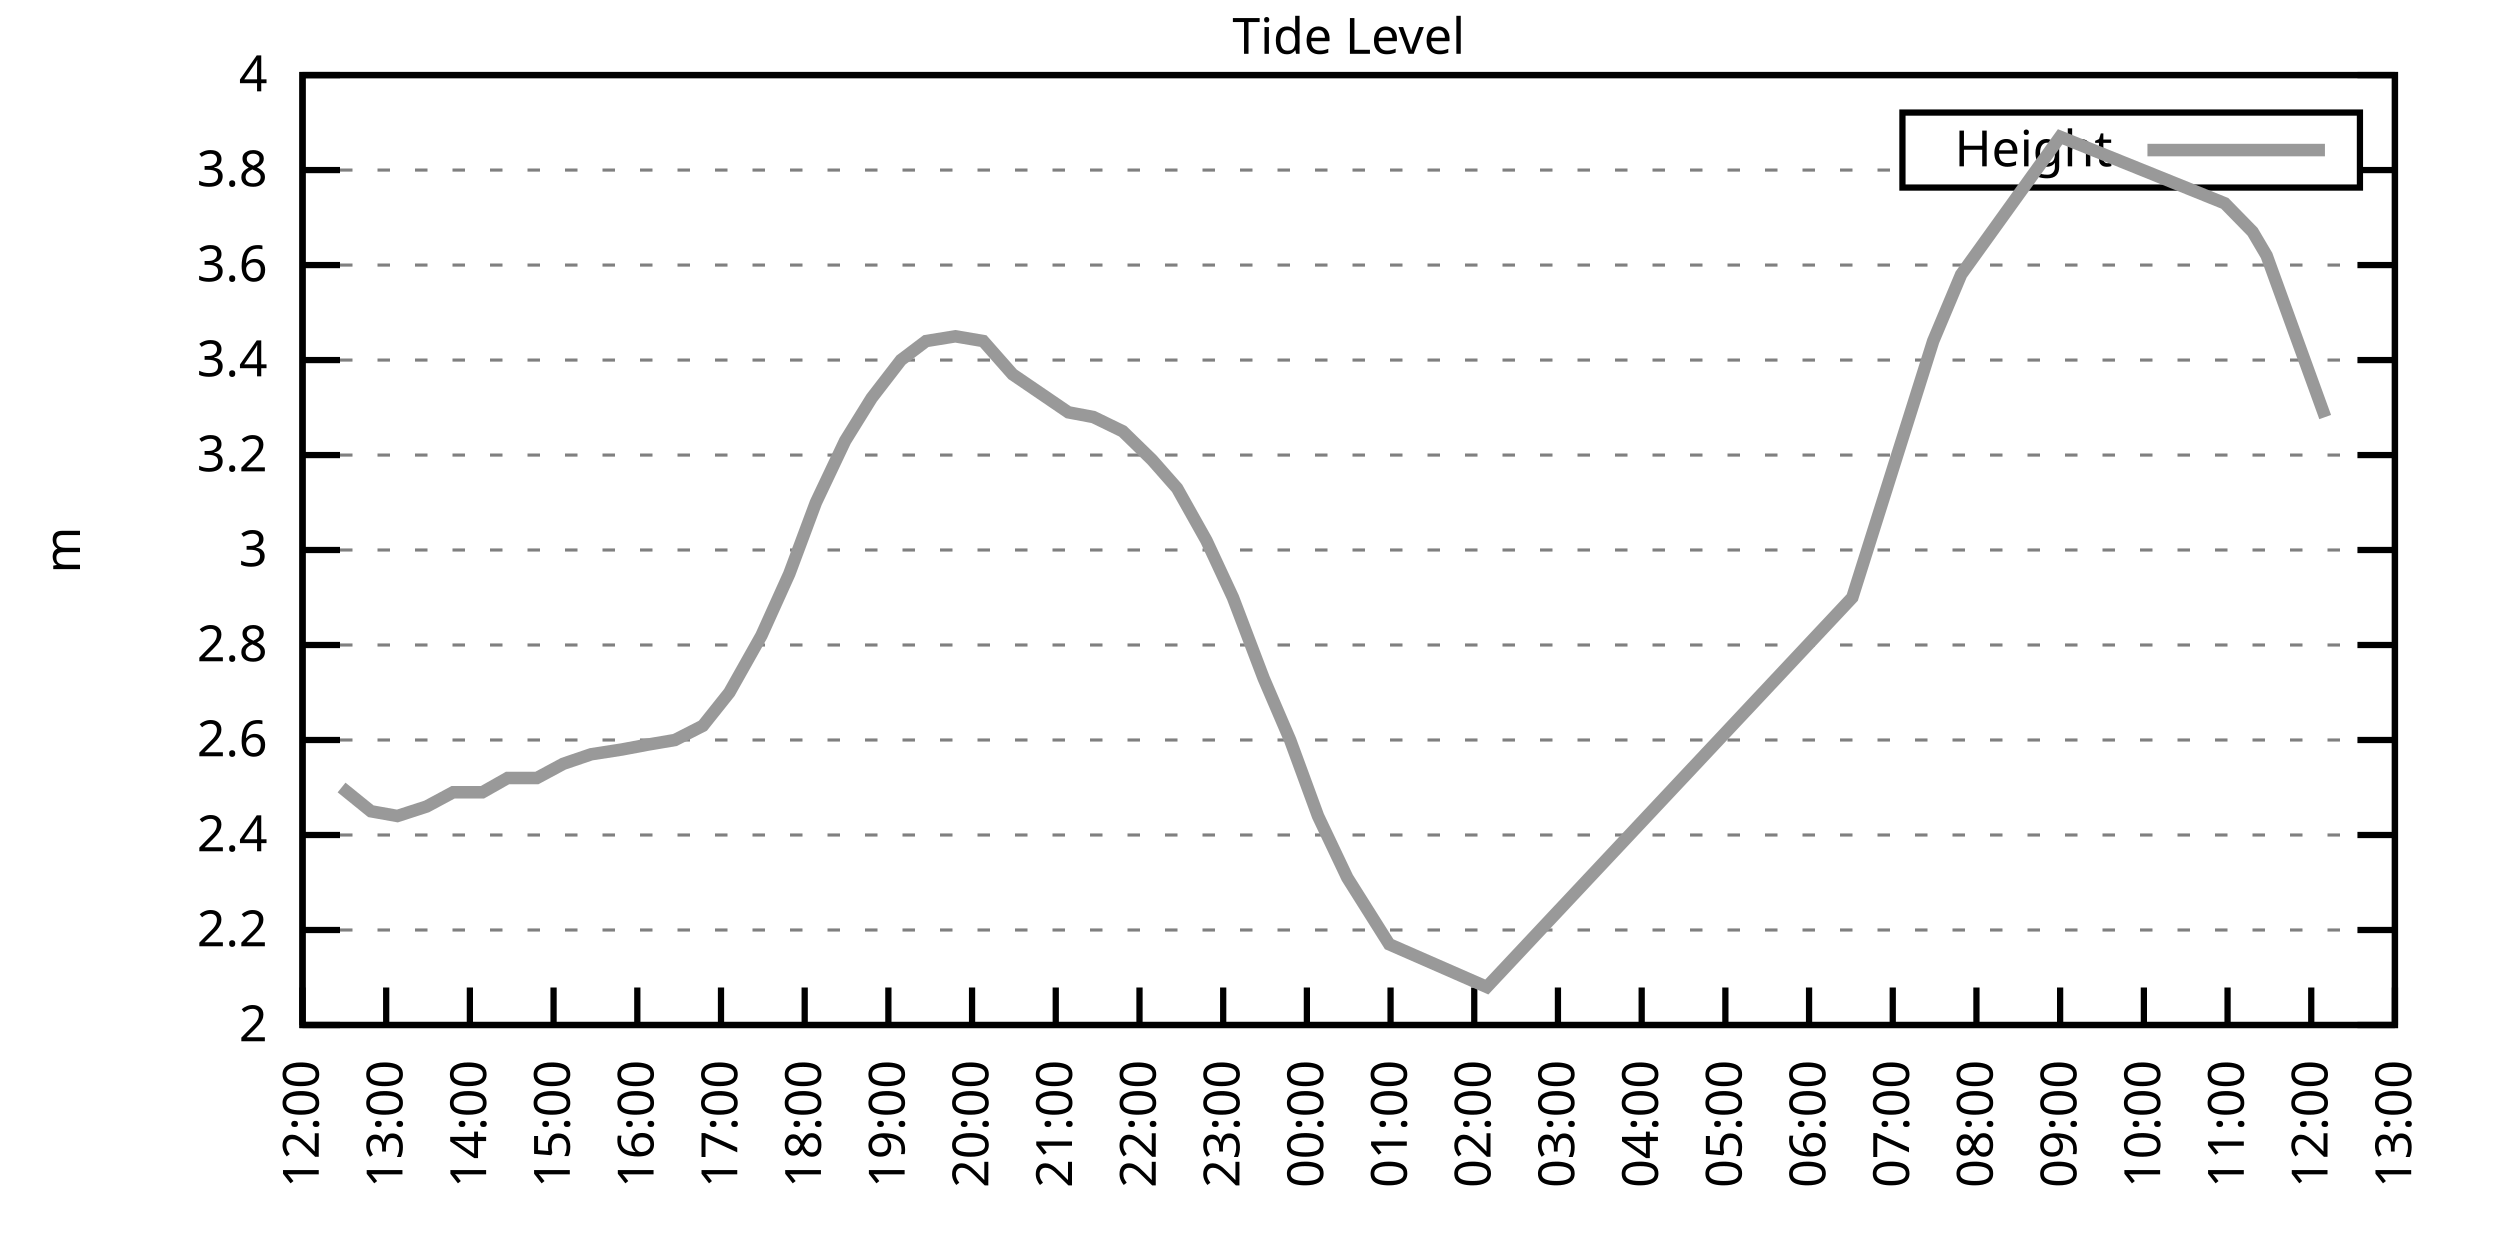
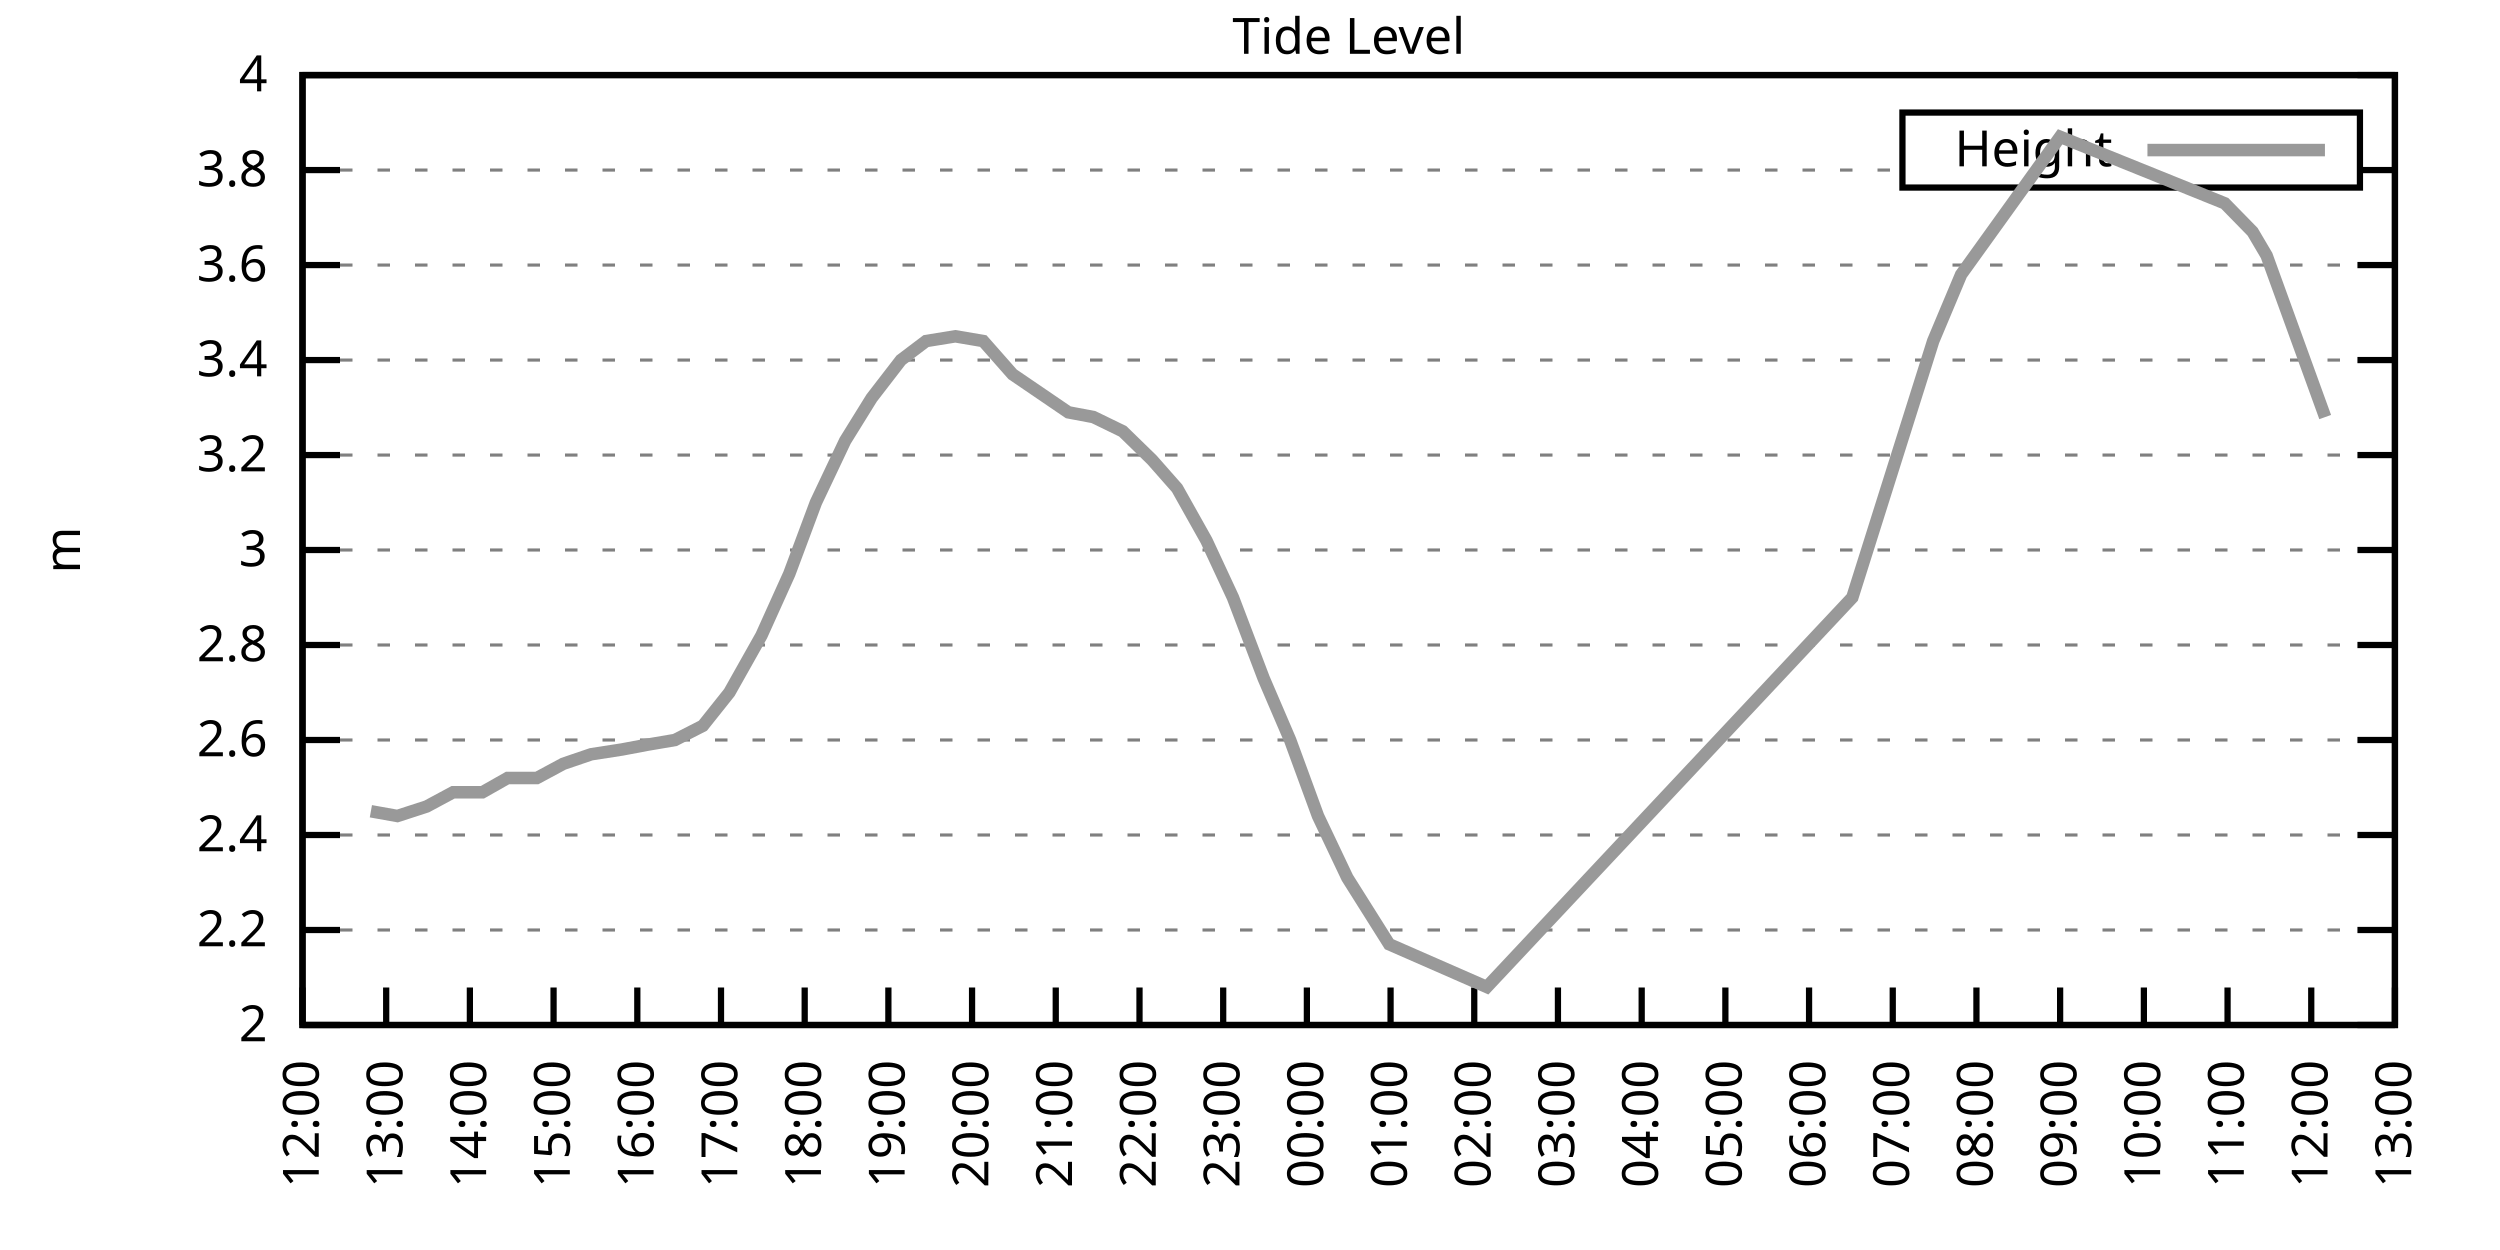
<svg xmlns="http://www.w3.org/2000/svg" xmlns:xlink="http://www.w3.org/1999/xlink" width="400" height="200" viewBox="0 0 400 200">
  <g id="gnuplot_canvas">
    <rect x="0" y="0" width="400" height="200" fill="none" />
    <defs>
      <circle id="gpDot" r="0.5" stroke-width="0.5" stroke="currentColor" />
      <path id="gpPt0" stroke-width="0.333" stroke="currentColor" d="M-1,0 h2 M0,-1 v2" />
      <path id="gpPt1" stroke-width="0.333" stroke="currentColor" d="M-1,-1 L1,1 M1,-1 L-1,1" />
      <path id="gpPt2" stroke-width="0.333" stroke="currentColor" d="M-1,0 L1,0 M0,-1 L0,1 M-1,-1 L1,1 M-1,1 L1,-1" />
      <rect id="gpPt3" stroke-width="0.333" stroke="currentColor" x="-1" y="-1" width="2" height="2" />
      <rect id="gpPt4" stroke-width="0.333" stroke="currentColor" fill="currentColor" x="-1" y="-1" width="2" height="2" />
      <circle id="gpPt5" stroke-width="0.333" stroke="currentColor" cx="0" cy="0" r="1" />
      <use xlink:href="#gpPt5" id="gpPt6" fill="currentColor" stroke="none" />
      <path id="gpPt7" stroke-width="0.333" stroke="currentColor" d="M0,-1.33 L-1.33,0.67 L1.33,0.67 z" />
      <use xlink:href="#gpPt7" id="gpPt8" fill="currentColor" stroke="none" />
      <use xlink:href="#gpPt7" id="gpPt9" stroke="currentColor" transform="rotate(180)" />
      <use xlink:href="#gpPt9" id="gpPt10" fill="currentColor" stroke="none" />
      <use xlink:href="#gpPt3" id="gpPt11" stroke="currentColor" transform="rotate(45)" />
      <use xlink:href="#gpPt11" id="gpPt12" fill="currentColor" stroke="none" />
      <path id="gpPt13" stroke-width="0.333" stroke="currentColor" d="M0,1.330 L1.265,0.411 L0.782,-1.067 L-0.782,-1.076 L-1.265,0.411 z" />
      <use xlink:href="#gpPt13" id="gpPt14" fill="currentColor" stroke="none" />
      <filter id="textbox" filterUnits="objectBoundingBox" x="0" y="0" height="1" width="1">
        <feFlood flood-color="white" flood-opacity="1" result="bgnd" />
        <feComposite in="SourceGraphic" in2="bgnd" operator="atop" />
      </filter>
      <filter id="greybox" filterUnits="objectBoundingBox" x="0" y="0" height="1" width="1">
        <feFlood flood-color="lightgrey" flood-opacity="1" result="grey" />
        <feComposite in="SourceGraphic" in2="grey" operator="atop" />
      </filter>
    </defs>
    <g fill="none" color="white" stroke="currentColor" stroke-width="1.00" stroke-linecap="butt" stroke-linejoin="miter">
</g>
    <g fill="none" color="black" stroke="currentColor" stroke-width="1.00" stroke-linecap="butt" stroke-linejoin="miter">
      <g stroke="none" shape-rendering="crispEdges">
        <polygon fill="rgb(255, 255, 255)" points="48.40,164.00 383.18,164.00 383.18,12.02 48.40,12.02 " />
      </g>
    </g>
    <g fill="none" color="black" stroke="currentColor" stroke-width="1.00" stroke-linecap="butt" stroke-linejoin="miter">
</g>
    <g fill="none" color="black" stroke="black" stroke-width="0.50" stroke-linecap="butt" stroke-linejoin="miter">
</g>
    <g fill="none" color="gray" stroke="currentColor" stroke-width="0.50" stroke-linecap="butt" stroke-linejoin="miter">
      <path stroke="gray" stroke-dasharray="2,4" class="gridline" d="M48.40,164.00 L383.19,164.00  " />
    </g>
    <g fill="none" color="gray" stroke="gray" stroke-width="1.00" stroke-linecap="butt" stroke-linejoin="miter">
</g>
    <g fill="none" color="black" stroke="currentColor" stroke-width="1.00" stroke-linecap="butt" stroke-linejoin="miter">
      <path stroke="black" d="M48.40,164.00 L54.40,164.00 M383.19,164.00 L377.19,164.00  " />
      <g transform="translate(42.80,166.60)" stroke="none" fill="black" font-family="Sans" font-size="8.00" text-anchor="end">
        <text>
          <tspan font-family="Sans"> 2</tspan>
        </text>
      </g>
    </g>
    <g fill="none" color="black" stroke="currentColor" stroke-width="1.00" stroke-linecap="butt" stroke-linejoin="miter">
</g>
    <g fill="none" color="black" stroke="black" stroke-width="0.50" stroke-linecap="butt" stroke-linejoin="miter">
</g>
    <g fill="none" color="gray" stroke="currentColor" stroke-width="0.50" stroke-linecap="butt" stroke-linejoin="miter">
      <path stroke="gray" stroke-dasharray="2,4" class="gridline" d="M48.40,148.80 L383.19,148.80  " />
    </g>
    <g fill="none" color="gray" stroke="gray" stroke-width="1.00" stroke-linecap="butt" stroke-linejoin="miter">
</g>
    <g fill="none" color="black" stroke="currentColor" stroke-width="1.00" stroke-linecap="butt" stroke-linejoin="miter">
      <path stroke="black" d="M48.40,148.80 L54.40,148.80 M383.19,148.80 L377.19,148.80  " />
      <g transform="translate(42.80,151.40)" stroke="none" fill="black" font-family="Sans" font-size="8.00" text-anchor="end">
        <text>
          <tspan font-family="Sans"> 2.2</tspan>
        </text>
      </g>
    </g>
    <g fill="none" color="black" stroke="currentColor" stroke-width="1.00" stroke-linecap="butt" stroke-linejoin="miter">
</g>
    <g fill="none" color="black" stroke="black" stroke-width="0.50" stroke-linecap="butt" stroke-linejoin="miter">
</g>
    <g fill="none" color="gray" stroke="currentColor" stroke-width="0.50" stroke-linecap="butt" stroke-linejoin="miter">
      <path stroke="gray" stroke-dasharray="2,4" class="gridline" d="M48.40,133.60 L383.19,133.60  " />
    </g>
    <g fill="none" color="gray" stroke="gray" stroke-width="1.00" stroke-linecap="butt" stroke-linejoin="miter">
</g>
    <g fill="none" color="black" stroke="currentColor" stroke-width="1.00" stroke-linecap="butt" stroke-linejoin="miter">
      <path stroke="black" d="M48.40,133.60 L54.40,133.60 M383.19,133.60 L377.19,133.60  " />
      <g transform="translate(42.80,136.20)" stroke="none" fill="black" font-family="Sans" font-size="8.00" text-anchor="end">
        <text>
          <tspan font-family="Sans"> 2.4</tspan>
        </text>
      </g>
    </g>
    <g fill="none" color="black" stroke="currentColor" stroke-width="1.00" stroke-linecap="butt" stroke-linejoin="miter">
</g>
    <g fill="none" color="black" stroke="black" stroke-width="0.50" stroke-linecap="butt" stroke-linejoin="miter">
</g>
    <g fill="none" color="gray" stroke="currentColor" stroke-width="0.50" stroke-linecap="butt" stroke-linejoin="miter">
      <path stroke="gray" stroke-dasharray="2,4" class="gridline" d="M48.40,118.40 L383.19,118.40  " />
    </g>
    <g fill="none" color="gray" stroke="gray" stroke-width="1.00" stroke-linecap="butt" stroke-linejoin="miter">
</g>
    <g fill="none" color="black" stroke="currentColor" stroke-width="1.00" stroke-linecap="butt" stroke-linejoin="miter">
      <path stroke="black" d="M48.40,118.40 L54.40,118.40 M383.19,118.40 L377.19,118.40  " />
      <g transform="translate(42.80,121.00)" stroke="none" fill="black" font-family="Sans" font-size="8.00" text-anchor="end">
        <text>
          <tspan font-family="Sans"> 2.6</tspan>
        </text>
      </g>
    </g>
    <g fill="none" color="black" stroke="currentColor" stroke-width="1.00" stroke-linecap="butt" stroke-linejoin="miter">
</g>
    <g fill="none" color="black" stroke="black" stroke-width="0.50" stroke-linecap="butt" stroke-linejoin="miter">
</g>
    <g fill="none" color="gray" stroke="currentColor" stroke-width="0.50" stroke-linecap="butt" stroke-linejoin="miter">
      <path stroke="gray" stroke-dasharray="2,4" class="gridline" d="M48.40,103.20 L383.19,103.20  " />
    </g>
    <g fill="none" color="gray" stroke="gray" stroke-width="1.00" stroke-linecap="butt" stroke-linejoin="miter">
</g>
    <g fill="none" color="black" stroke="currentColor" stroke-width="1.00" stroke-linecap="butt" stroke-linejoin="miter">
      <path stroke="black" d="M48.40,103.20 L54.40,103.20 M383.19,103.20 L377.19,103.20  " />
      <g transform="translate(42.80,105.80)" stroke="none" fill="black" font-family="Sans" font-size="8.00" text-anchor="end">
        <text>
          <tspan font-family="Sans"> 2.8</tspan>
        </text>
      </g>
    </g>
    <g fill="none" color="black" stroke="currentColor" stroke-width="1.00" stroke-linecap="butt" stroke-linejoin="miter">
</g>
    <g fill="none" color="black" stroke="black" stroke-width="0.50" stroke-linecap="butt" stroke-linejoin="miter">
</g>
    <g fill="none" color="gray" stroke="currentColor" stroke-width="0.50" stroke-linecap="butt" stroke-linejoin="miter">
      <path stroke="gray" stroke-dasharray="2,4" class="gridline" d="M48.40,88.00 L383.19,88.00  " />
    </g>
    <g fill="none" color="gray" stroke="gray" stroke-width="1.00" stroke-linecap="butt" stroke-linejoin="miter">
</g>
    <g fill="none" color="black" stroke="currentColor" stroke-width="1.00" stroke-linecap="butt" stroke-linejoin="miter">
      <path stroke="black" d="M48.40,88.00 L54.40,88.00 M383.19,88.00 L377.19,88.00  " />
      <g transform="translate(42.80,90.60)" stroke="none" fill="black" font-family="Sans" font-size="8.00" text-anchor="end">
        <text>
          <tspan font-family="Sans"> 3</tspan>
        </text>
      </g>
    </g>
    <g fill="none" color="black" stroke="currentColor" stroke-width="1.00" stroke-linecap="butt" stroke-linejoin="miter">
</g>
    <g fill="none" color="black" stroke="black" stroke-width="0.50" stroke-linecap="butt" stroke-linejoin="miter">
</g>
    <g fill="none" color="gray" stroke="currentColor" stroke-width="0.50" stroke-linecap="butt" stroke-linejoin="miter">
      <path stroke="gray" stroke-dasharray="2,4" class="gridline" d="M48.40,72.81 L383.19,72.81  " />
    </g>
    <g fill="none" color="gray" stroke="gray" stroke-width="1.00" stroke-linecap="butt" stroke-linejoin="miter">
</g>
    <g fill="none" color="black" stroke="currentColor" stroke-width="1.00" stroke-linecap="butt" stroke-linejoin="miter">
      <path stroke="black" d="M48.40,72.81 L54.40,72.81 M383.19,72.81 L377.19,72.81  " />
      <g transform="translate(42.80,75.41)" stroke="none" fill="black" font-family="Sans" font-size="8.00" text-anchor="end">
        <text>
          <tspan font-family="Sans"> 3.2</tspan>
        </text>
      </g>
    </g>
    <g fill="none" color="black" stroke="currentColor" stroke-width="1.00" stroke-linecap="butt" stroke-linejoin="miter">
</g>
    <g fill="none" color="black" stroke="black" stroke-width="0.50" stroke-linecap="butt" stroke-linejoin="miter">
</g>
    <g fill="none" color="gray" stroke="currentColor" stroke-width="0.50" stroke-linecap="butt" stroke-linejoin="miter">
      <path stroke="gray" stroke-dasharray="2,4" class="gridline" d="M48.40,57.61 L383.19,57.61  " />
    </g>
    <g fill="none" color="gray" stroke="gray" stroke-width="1.00" stroke-linecap="butt" stroke-linejoin="miter">
</g>
    <g fill="none" color="black" stroke="currentColor" stroke-width="1.00" stroke-linecap="butt" stroke-linejoin="miter">
      <path stroke="black" d="M48.40,57.61 L54.40,57.61 M383.19,57.61 L377.19,57.61  " />
      <g transform="translate(42.80,60.21)" stroke="none" fill="black" font-family="Sans" font-size="8.00" text-anchor="end">
        <text>
          <tspan font-family="Sans"> 3.4</tspan>
        </text>
      </g>
    </g>
    <g fill="none" color="black" stroke="currentColor" stroke-width="1.00" stroke-linecap="butt" stroke-linejoin="miter">
</g>
    <g fill="none" color="black" stroke="black" stroke-width="0.50" stroke-linecap="butt" stroke-linejoin="miter">
</g>
    <g fill="none" color="gray" stroke="currentColor" stroke-width="0.50" stroke-linecap="butt" stroke-linejoin="miter">
      <path stroke="gray" stroke-dasharray="2,4" class="gridline" d="M48.40,42.41 L383.19,42.41  " />
    </g>
    <g fill="none" color="gray" stroke="gray" stroke-width="1.00" stroke-linecap="butt" stroke-linejoin="miter">
</g>
    <g fill="none" color="black" stroke="currentColor" stroke-width="1.00" stroke-linecap="butt" stroke-linejoin="miter">
      <path stroke="black" d="M48.40,42.41 L54.40,42.41 M383.19,42.41 L377.19,42.41  " />
      <g transform="translate(42.80,45.01)" stroke="none" fill="black" font-family="Sans" font-size="8.00" text-anchor="end">
        <text>
          <tspan font-family="Sans"> 3.6</tspan>
        </text>
      </g>
    </g>
    <g fill="none" color="black" stroke="currentColor" stroke-width="1.00" stroke-linecap="butt" stroke-linejoin="miter">
</g>
    <g fill="none" color="black" stroke="black" stroke-width="0.50" stroke-linecap="butt" stroke-linejoin="miter">
</g>
    <g fill="none" color="gray" stroke="currentColor" stroke-width="0.50" stroke-linecap="butt" stroke-linejoin="miter">
      <path stroke="gray" stroke-dasharray="2,4" class="gridline" d="M48.40,27.21 L304.39,27.21 M377.59,27.21 L383.19,27.21  " />
    </g>
    <g fill="none" color="gray" stroke="gray" stroke-width="1.00" stroke-linecap="butt" stroke-linejoin="miter">
</g>
    <g fill="none" color="black" stroke="currentColor" stroke-width="1.00" stroke-linecap="butt" stroke-linejoin="miter">
      <path stroke="black" d="M48.40,27.21 L54.40,27.21 M383.19,27.21 L377.19,27.21  " />
      <g transform="translate(42.80,29.81)" stroke="none" fill="black" font-family="Sans" font-size="8.00" text-anchor="end">
        <text>
          <tspan font-family="Sans"> 3.8</tspan>
        </text>
      </g>
    </g>
    <g fill="none" color="black" stroke="currentColor" stroke-width="1.00" stroke-linecap="butt" stroke-linejoin="miter">
</g>
    <g fill="none" color="black" stroke="black" stroke-width="0.50" stroke-linecap="butt" stroke-linejoin="miter">
</g>
    <g fill="none" color="gray" stroke="currentColor" stroke-width="0.50" stroke-linecap="butt" stroke-linejoin="miter">
      <path stroke="gray" stroke-dasharray="2,4" class="gridline" d="M48.40,12.01 L383.19,12.01  " />
    </g>
    <g fill="none" color="gray" stroke="gray" stroke-width="1.00" stroke-linecap="butt" stroke-linejoin="miter">
</g>
    <g fill="none" color="black" stroke="currentColor" stroke-width="1.00" stroke-linecap="butt" stroke-linejoin="miter">
      <path stroke="black" d="M48.40,12.01 L54.40,12.01 M383.19,12.01 L377.19,12.01  " />
      <g transform="translate(42.80,14.61)" stroke="none" fill="black" font-family="Sans" font-size="8.00" text-anchor="end">
        <text>
          <tspan font-family="Sans"> 4</tspan>
        </text>
      </g>
    </g>
    <g fill="none" color="black" stroke="currentColor" stroke-width="1.00" stroke-linecap="butt" stroke-linejoin="miter">
      <path stroke="black" d="M48.40,164.00 L48.40,158.00  " />
      <g transform="translate(51.00,169.60) rotate(270.00)" stroke="none" fill="black" font-family="Sans" font-size="8.00" text-anchor="end">
        <text>
          <tspan font-family="Sans">12:00</tspan>
        </text>
      </g>
    </g>
    <g fill="none" color="black" stroke="currentColor" stroke-width="1.00" stroke-linecap="butt" stroke-linejoin="miter">
      <path stroke="black" d="M61.79,164.00 L61.79,158.00  " />
      <g transform="translate(64.39,169.60) rotate(270.00)" stroke="none" fill="black" font-family="Sans" font-size="8.00" text-anchor="end">
        <text>
          <tspan font-family="Sans">13:00</tspan>
        </text>
      </g>
    </g>
    <g fill="none" color="black" stroke="currentColor" stroke-width="1.00" stroke-linecap="butt" stroke-linejoin="miter">
      <path stroke="black" d="M75.18,164.00 L75.18,158.00  " />
      <g transform="translate(77.78,169.60) rotate(270.00)" stroke="none" fill="black" font-family="Sans" font-size="8.00" text-anchor="end">
        <text>
          <tspan font-family="Sans">14:00</tspan>
        </text>
      </g>
    </g>
    <g fill="none" color="black" stroke="currentColor" stroke-width="1.00" stroke-linecap="butt" stroke-linejoin="miter">
      <path stroke="black" d="M88.57,164.00 L88.57,158.00  " />
      <g transform="translate(91.17,169.60) rotate(270.00)" stroke="none" fill="black" font-family="Sans" font-size="8.00" text-anchor="end">
        <text>
          <tspan font-family="Sans">15:00</tspan>
        </text>
      </g>
    </g>
    <g fill="none" color="black" stroke="currentColor" stroke-width="1.00" stroke-linecap="butt" stroke-linejoin="miter">
      <path stroke="black" d="M101.97,164.00 L101.97,158.00  " />
      <g transform="translate(104.57,169.60) rotate(270.00)" stroke="none" fill="black" font-family="Sans" font-size="8.00" text-anchor="end">
        <text>
          <tspan font-family="Sans">16:00</tspan>
        </text>
      </g>
    </g>
    <g fill="none" color="black" stroke="currentColor" stroke-width="1.00" stroke-linecap="butt" stroke-linejoin="miter">
      <path stroke="black" d="M115.36,164.00 L115.36,158.00  " />
      <g transform="translate(117.96,169.60) rotate(270.00)" stroke="none" fill="black" font-family="Sans" font-size="8.00" text-anchor="end">
        <text>
          <tspan font-family="Sans">17:00</tspan>
        </text>
      </g>
    </g>
    <g fill="none" color="black" stroke="currentColor" stroke-width="1.00" stroke-linecap="butt" stroke-linejoin="miter">
      <path stroke="black" d="M128.75,164.00 L128.75,158.00  " />
      <g transform="translate(131.35,169.60) rotate(270.00)" stroke="none" fill="black" font-family="Sans" font-size="8.00" text-anchor="end">
        <text>
          <tspan font-family="Sans">18:00</tspan>
        </text>
      </g>
    </g>
    <g fill="none" color="black" stroke="currentColor" stroke-width="1.00" stroke-linecap="butt" stroke-linejoin="miter">
      <path stroke="black" d="M142.14,164.00 L142.14,158.00  " />
      <g transform="translate(144.74,169.60) rotate(270.00)" stroke="none" fill="black" font-family="Sans" font-size="8.00" text-anchor="end">
        <text>
          <tspan font-family="Sans">19:00</tspan>
        </text>
      </g>
    </g>
    <g fill="none" color="black" stroke="currentColor" stroke-width="1.00" stroke-linecap="butt" stroke-linejoin="miter">
      <path stroke="black" d="M155.53,164.00 L155.53,158.00  " />
      <g transform="translate(158.13,169.60) rotate(270.00)" stroke="none" fill="black" font-family="Sans" font-size="8.00" text-anchor="end">
        <text>
          <tspan font-family="Sans">20:00</tspan>
        </text>
      </g>
    </g>
    <g fill="none" color="black" stroke="currentColor" stroke-width="1.00" stroke-linecap="butt" stroke-linejoin="miter">
      <path stroke="black" d="M168.92,164.00 L168.92,158.00  " />
      <g transform="translate(171.52,169.60) rotate(270.00)" stroke="none" fill="black" font-family="Sans" font-size="8.00" text-anchor="end">
        <text>
          <tspan font-family="Sans">21:00</tspan>
        </text>
      </g>
    </g>
    <g fill="none" color="black" stroke="currentColor" stroke-width="1.00" stroke-linecap="butt" stroke-linejoin="miter">
      <path stroke="black" d="M182.32,164.00 L182.32,158.00  " />
      <g transform="translate(184.92,169.60) rotate(270.00)" stroke="none" fill="black" font-family="Sans" font-size="8.00" text-anchor="end">
        <text>
          <tspan font-family="Sans">22:00</tspan>
        </text>
      </g>
    </g>
    <g fill="none" color="black" stroke="currentColor" stroke-width="1.00" stroke-linecap="butt" stroke-linejoin="miter">
      <path stroke="black" d="M195.71,164.00 L195.71,158.00  " />
      <g transform="translate(198.31,169.60) rotate(270.00)" stroke="none" fill="black" font-family="Sans" font-size="8.00" text-anchor="end">
        <text>
          <tspan font-family="Sans">23:00</tspan>
        </text>
      </g>
    </g>
    <g fill="none" color="black" stroke="currentColor" stroke-width="1.00" stroke-linecap="butt" stroke-linejoin="miter">
      <path stroke="black" d="M209.10,164.00 L209.10,158.00  " />
      <g transform="translate(211.70,169.60) rotate(270.00)" stroke="none" fill="black" font-family="Sans" font-size="8.00" text-anchor="end">
        <text>
          <tspan font-family="Sans">00:00</tspan>
        </text>
      </g>
    </g>
    <g fill="none" color="black" stroke="currentColor" stroke-width="1.00" stroke-linecap="butt" stroke-linejoin="miter">
      <path stroke="black" d="M222.49,164.00 L222.49,158.00  " />
      <g transform="translate(225.09,169.60) rotate(270.00)" stroke="none" fill="black" font-family="Sans" font-size="8.00" text-anchor="end">
        <text>
          <tspan font-family="Sans">01:00</tspan>
        </text>
      </g>
    </g>
    <g fill="none" color="black" stroke="currentColor" stroke-width="1.00" stroke-linecap="butt" stroke-linejoin="miter">
      <path stroke="black" d="M235.88,164.00 L235.88,158.00  " />
      <g transform="translate(238.48,169.60) rotate(270.00)" stroke="none" fill="black" font-family="Sans" font-size="8.00" text-anchor="end">
        <text>
          <tspan font-family="Sans">02:00</tspan>
        </text>
      </g>
    </g>
    <g fill="none" color="black" stroke="currentColor" stroke-width="1.00" stroke-linecap="butt" stroke-linejoin="miter">
      <path stroke="black" d="M249.27,164.00 L249.27,158.00  " />
      <g transform="translate(251.87,169.60) rotate(270.00)" stroke="none" fill="black" font-family="Sans" font-size="8.00" text-anchor="end">
        <text>
          <tspan font-family="Sans">03:00</tspan>
        </text>
      </g>
    </g>
    <g fill="none" color="black" stroke="currentColor" stroke-width="1.00" stroke-linecap="butt" stroke-linejoin="miter">
      <path stroke="black" d="M262.67,164.00 L262.67,158.00  " />
      <g transform="translate(265.27,169.60) rotate(270.00)" stroke="none" fill="black" font-family="Sans" font-size="8.00" text-anchor="end">
        <text>
          <tspan font-family="Sans">04:00</tspan>
        </text>
      </g>
    </g>
    <g fill="none" color="black" stroke="currentColor" stroke-width="1.00" stroke-linecap="butt" stroke-linejoin="miter">
      <path stroke="black" d="M276.06,164.00 L276.06,158.00  " />
      <g transform="translate(278.66,169.60) rotate(270.00)" stroke="none" fill="black" font-family="Sans" font-size="8.00" text-anchor="end">
        <text>
          <tspan font-family="Sans">05:00</tspan>
        </text>
      </g>
    </g>
    <g fill="none" color="black" stroke="currentColor" stroke-width="1.00" stroke-linecap="butt" stroke-linejoin="miter">
      <path stroke="black" d="M289.45,164.00 L289.45,158.00  " />
      <g transform="translate(292.05,169.60) rotate(270.00)" stroke="none" fill="black" font-family="Sans" font-size="8.00" text-anchor="end">
        <text>
          <tspan font-family="Sans">06:00</tspan>
        </text>
      </g>
    </g>
    <g fill="none" color="black" stroke="currentColor" stroke-width="1.00" stroke-linecap="butt" stroke-linejoin="miter">
      <path stroke="black" d="M302.84,164.00 L302.84,158.00  " />
      <g transform="translate(305.44,169.60) rotate(270.00)" stroke="none" fill="black" font-family="Sans" font-size="8.00" text-anchor="end">
        <text>
          <tspan font-family="Sans">07:00</tspan>
        </text>
      </g>
    </g>
    <g fill="none" color="black" stroke="currentColor" stroke-width="1.00" stroke-linecap="butt" stroke-linejoin="miter">
      <path stroke="black" d="M316.23,164.00 L316.23,158.00  " />
      <g transform="translate(318.83,169.60) rotate(270.00)" stroke="none" fill="black" font-family="Sans" font-size="8.00" text-anchor="end">
        <text>
          <tspan font-family="Sans">08:00</tspan>
        </text>
      </g>
    </g>
    <g fill="none" color="black" stroke="currentColor" stroke-width="1.00" stroke-linecap="butt" stroke-linejoin="miter">
      <path stroke="black" d="M329.62,164.00 L329.62,158.00  " />
      <g transform="translate(332.22,169.60) rotate(270.00)" stroke="none" fill="black" font-family="Sans" font-size="8.00" text-anchor="end">
        <text>
          <tspan font-family="Sans">09:00</tspan>
        </text>
      </g>
    </g>
    <g fill="none" color="black" stroke="currentColor" stroke-width="1.00" stroke-linecap="butt" stroke-linejoin="miter">
      <path stroke="black" d="M343.02,164.00 L343.02,158.00  " />
      <g transform="translate(345.62,169.60) rotate(270.00)" stroke="none" fill="black" font-family="Sans" font-size="8.00" text-anchor="end">
        <text>
          <tspan font-family="Sans">10:00</tspan>
        </text>
      </g>
    </g>
    <g fill="none" color="black" stroke="currentColor" stroke-width="1.00" stroke-linecap="butt" stroke-linejoin="miter">
      <path stroke="black" d="M356.41,164.00 L356.41,158.00  " />
      <g transform="translate(359.01,169.60) rotate(270.00)" stroke="none" fill="black" font-family="Sans" font-size="8.00" text-anchor="end">
        <text>
          <tspan font-family="Sans">11:00</tspan>
        </text>
      </g>
    </g>
    <g fill="none" color="black" stroke="currentColor" stroke-width="1.00" stroke-linecap="butt" stroke-linejoin="miter">
      <path stroke="black" d="M369.80,164.00 L369.80,158.00  " />
      <g transform="translate(372.40,169.60) rotate(270.00)" stroke="none" fill="black" font-family="Sans" font-size="8.00" text-anchor="end">
        <text>
          <tspan font-family="Sans">12:00</tspan>
        </text>
      </g>
    </g>
    <g fill="none" color="black" stroke="currentColor" stroke-width="1.00" stroke-linecap="butt" stroke-linejoin="miter">
      <path stroke="black" d="M383.19,164.00 L383.19,158.00  " />
      <g transform="translate(385.79,169.60) rotate(270.00)" stroke="none" fill="black" font-family="Sans" font-size="8.00" text-anchor="end">
        <text>
          <tspan font-family="Sans">13:00</tspan>
        </text>
      </g>
    </g>
    <g fill="none" color="black" stroke="currentColor" stroke-width="1.00" stroke-linecap="butt" stroke-linejoin="miter">
</g>
    <g fill="none" color="black" stroke="currentColor" stroke-width="1.00" stroke-linecap="butt" stroke-linejoin="miter">
      <path stroke="black" d="M48.40,12.01 L48.40,164.00 L383.19,164.00 L383.19,12.01 L48.40,12.01 Z  " />
    </g>
    <g fill="none" color="black" stroke="currentColor" stroke-width="1.00" stroke-linecap="butt" stroke-linejoin="miter">
</g>
    <g fill="none" color="black" stroke="currentColor" stroke-width="1.00" stroke-linecap="butt" stroke-linejoin="miter">
      <path stroke="black" d="M304.39,30.01 L304.39,18.01 L377.59,18.01 L377.59,30.01 L304.39,30.01 Z  " />
    </g>
    <g id="Tide_level_plot_1">
      <g fill="none" color="white" stroke="black" stroke-width="2.00" stroke-linecap="butt" stroke-linejoin="miter">
</g>
      <g fill="none" color="black" stroke="currentColor" stroke-width="2.00" stroke-linecap="butt" stroke-linejoin="miter">
        <g transform="translate(337.99,26.61)" stroke="none" fill="black" font-family="Sans" font-size="8.00" text-anchor="end">
          <text>
            <tspan font-family="Sans">Height</tspan>
          </text>
        </g>
      </g>
      <g fill="none" color="black" stroke="currentColor" stroke-width="2.00" stroke-linecap="butt" stroke-linejoin="miter">
-         <path stroke="rgb(153, 153, 153)" d="M343.59,24.01 L371.99,24.01 M54.65,126.00 L59.34,129.80 L63.58,130.56 L68.26,129.04 L72.50,126.76 L77.19,126.76   L81.21,124.48 L85.90,124.48 L90.14,122.20 L94.60,120.68 L99.51,119.92 L103.53,119.16 L107.99,118.40 L112.46,116.12   L116.70,110.80 L121.83,101.68 L126.29,91.80 L130.54,80.41 L135.22,70.53 L139.46,63.69 L144.15,57.61 L148.17,54.57   L152.85,53.81 L157.32,54.57 L162.01,59.89 L166.47,62.93 L170.93,65.97 L174.95,66.73 L179.64,69.01 L184.32,73.57   L188.34,78.13 L193.03,86.49 L197.27,95.60 L202.18,108.52 L206.42,118.40 L210.88,130.56 L215.57,140.44 L222.27,151.08   L237.89,157.92 L296.37,95.60 L302.84,75.09 L309.31,54.57 L313.78,43.93 L329.62,21.89 L355.96,32.53 L360.42,37.09   L362.66,40.89 L372.03,66.73  " />
+         <path stroke="rgb(153, 153, 153)" d="M343.59,24.01 L371.99,24.01 M59.34,129.80 L63.58,130.56 L68.26,129.04 L72.50,126.76 L77.19,126.76 L81.21,124.48   L85.90,124.48 L90.14,122.20 L94.60,120.68 L99.51,119.92 L103.53,119.16 L107.99,118.40 L112.46,116.12 L116.70,110.80   L121.83,101.68 L126.29,91.80 L130.54,80.41 L135.22,70.53 L139.46,63.69 L144.15,57.61 L148.17,54.57 L152.85,53.81   L157.32,54.57 L162.01,59.89 L166.47,62.93 L170.93,65.97 L174.95,66.73 L179.64,69.01 L184.32,73.57 L188.34,78.13   L193.03,86.49 L197.27,95.60 L202.18,108.52 L206.42,118.40 L210.88,130.56 L215.57,140.44 L222.27,151.08 L237.89,157.92   L296.37,95.60 L302.84,75.09 L309.31,54.57 L313.78,43.93 L329.62,21.89 L355.96,32.53 L360.42,37.09 L362.66,40.89   L372.03,66.73  " />
      </g>
    </g>
    <g fill="none" color="black" stroke="currentColor" stroke-width="2.00" stroke-linecap="butt" stroke-linejoin="miter">
</g>
    <g fill="none" color="black" stroke="black" stroke-width="1.00" stroke-linecap="butt" stroke-linejoin="miter">
</g>
    <g fill="none" color="black" stroke="currentColor" stroke-width="1.00" stroke-linecap="butt" stroke-linejoin="miter">
      <path stroke="black" d="M48.40,12.01 L48.40,164.00 L383.19,164.00 L383.19,12.01 L48.40,12.01 Z  " />
      <g transform="translate(12.80,88.01) rotate(270.00)" stroke="none" fill="black" font-family="Sans" font-size="8.00" text-anchor="middle">
        <text>
          <tspan font-family="Sans">m</tspan>
        </text>
      </g>
    </g>
    <g fill="none" color="black" stroke="currentColor" stroke-width="1.00" stroke-linecap="butt" stroke-linejoin="miter">
</g>
    <g fill="none" color="black" stroke="currentColor" stroke-width="1.00" stroke-linecap="butt" stroke-linejoin="miter">
      <g transform="translate(215.79,8.61)" stroke="none" fill="black" font-family="Sans" font-size="8.00" text-anchor="middle">
        <text>
          <tspan font-family="Sans">Tide Level</tspan>
        </text>
      </g>
    </g>
    <g fill="none" color="black" stroke="currentColor" stroke-width="1.00" stroke-linecap="butt" stroke-linejoin="miter">
</g>
  </g>
</svg>
